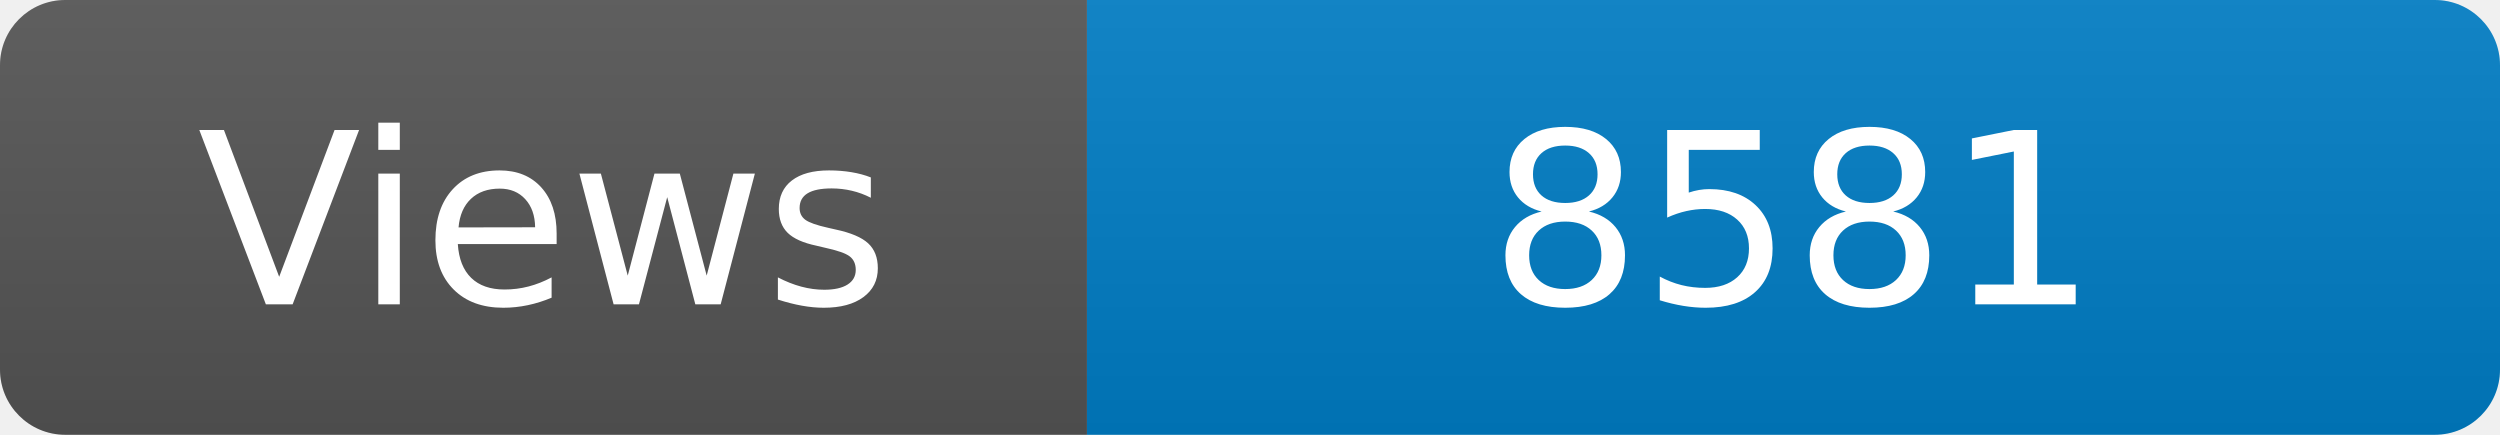
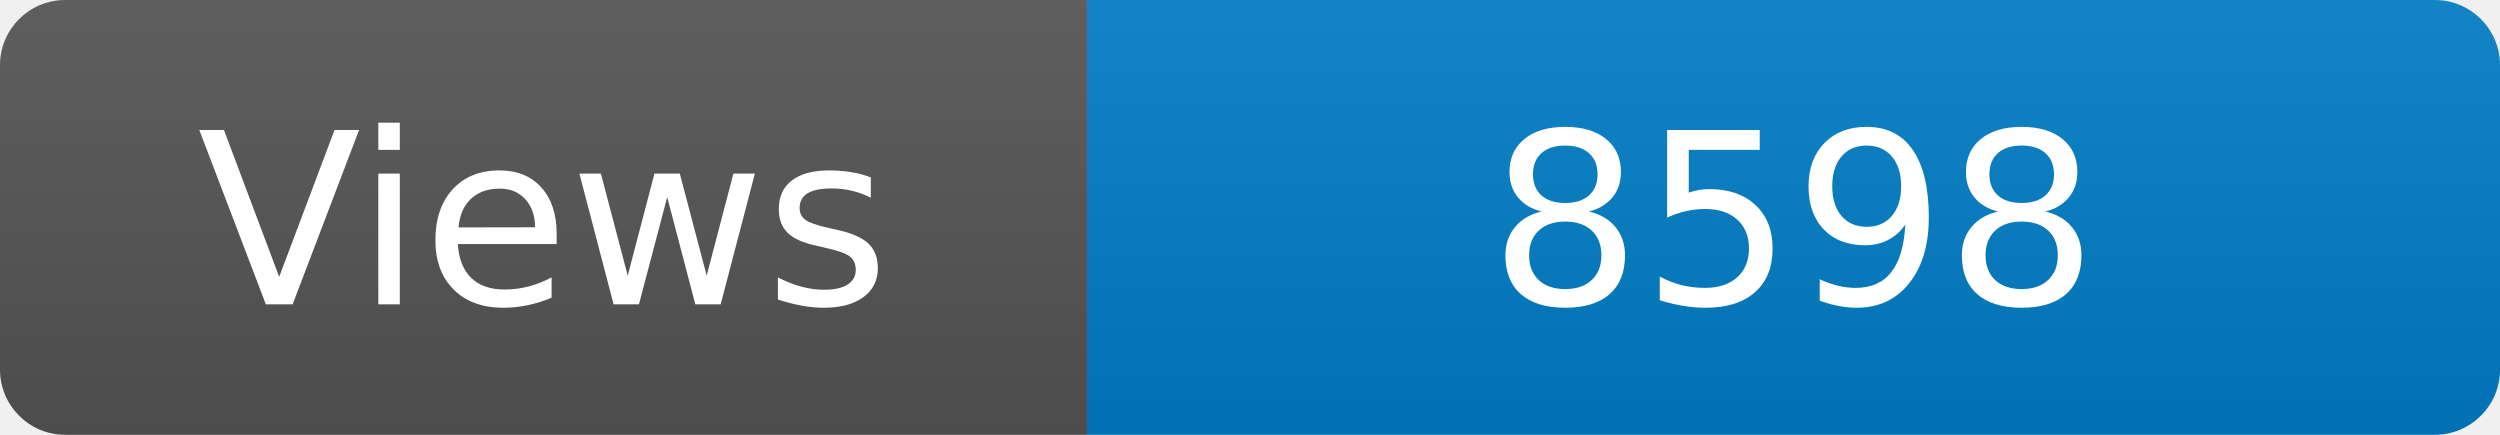
<svg xmlns="http://www.w3.org/2000/svg" width="115" height="20" role="img" aria-label="Maintained?: yes">
  <linearGradient id="s" x2="0" y2="100%">
    <stop offset="0" stop-color="#bbb" stop-opacity=".1" />
    <stop offset="1" stop-opacity=".1" />
  </linearGradient>
  <clipPath id="r">
    <rect width="115" height="20" rx="3" fill="#fff" />
  </clipPath>
  <g clip-path="url(#r)">
    <rect width="50" height="20" fill="#555" />
    <rect x="50" width="160" height="20" fill="#007ec6" />
    <rect width="115" height="20" fill="url(#s)" />
  </g>
  <g fill="#fff" text-anchor="middle" font-family="Verdana,Geneva,DejaVu Sans,sans-serif" font-size="110">
    <text x="250" y="140" transform="scale(.1)" fill="#fff">Views</text>
-     <text x="825" y="140" transform="scale(.1)" fill="#fff">8581</text>
+     <text x="825" y="140" transform="scale(.1)" fill="#fff">8598</text>
  </g>
</svg>
